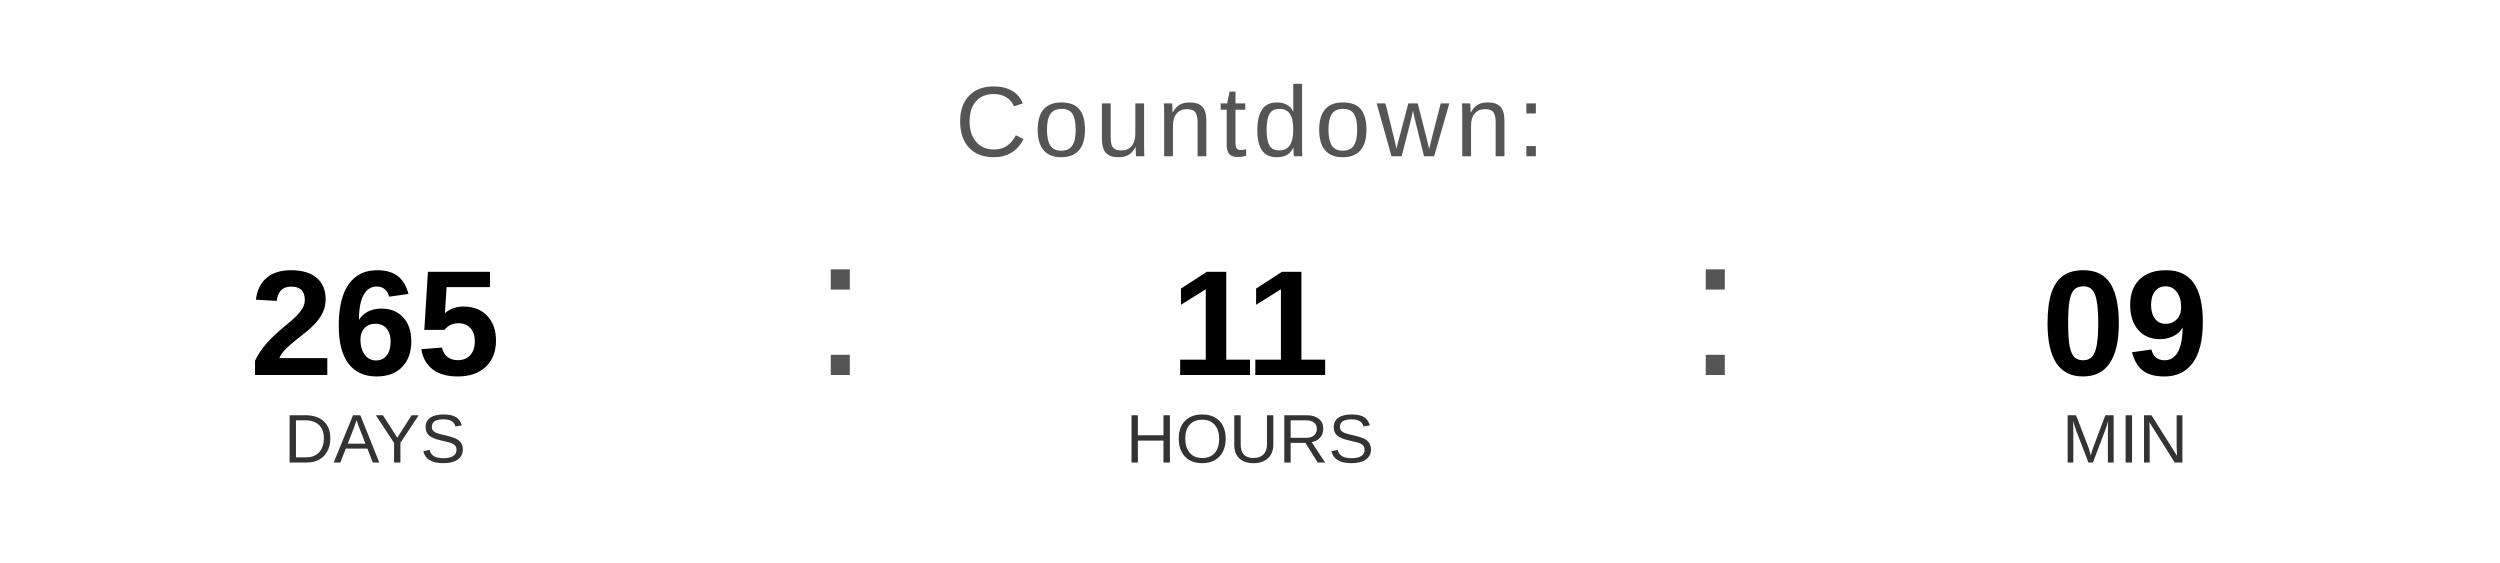
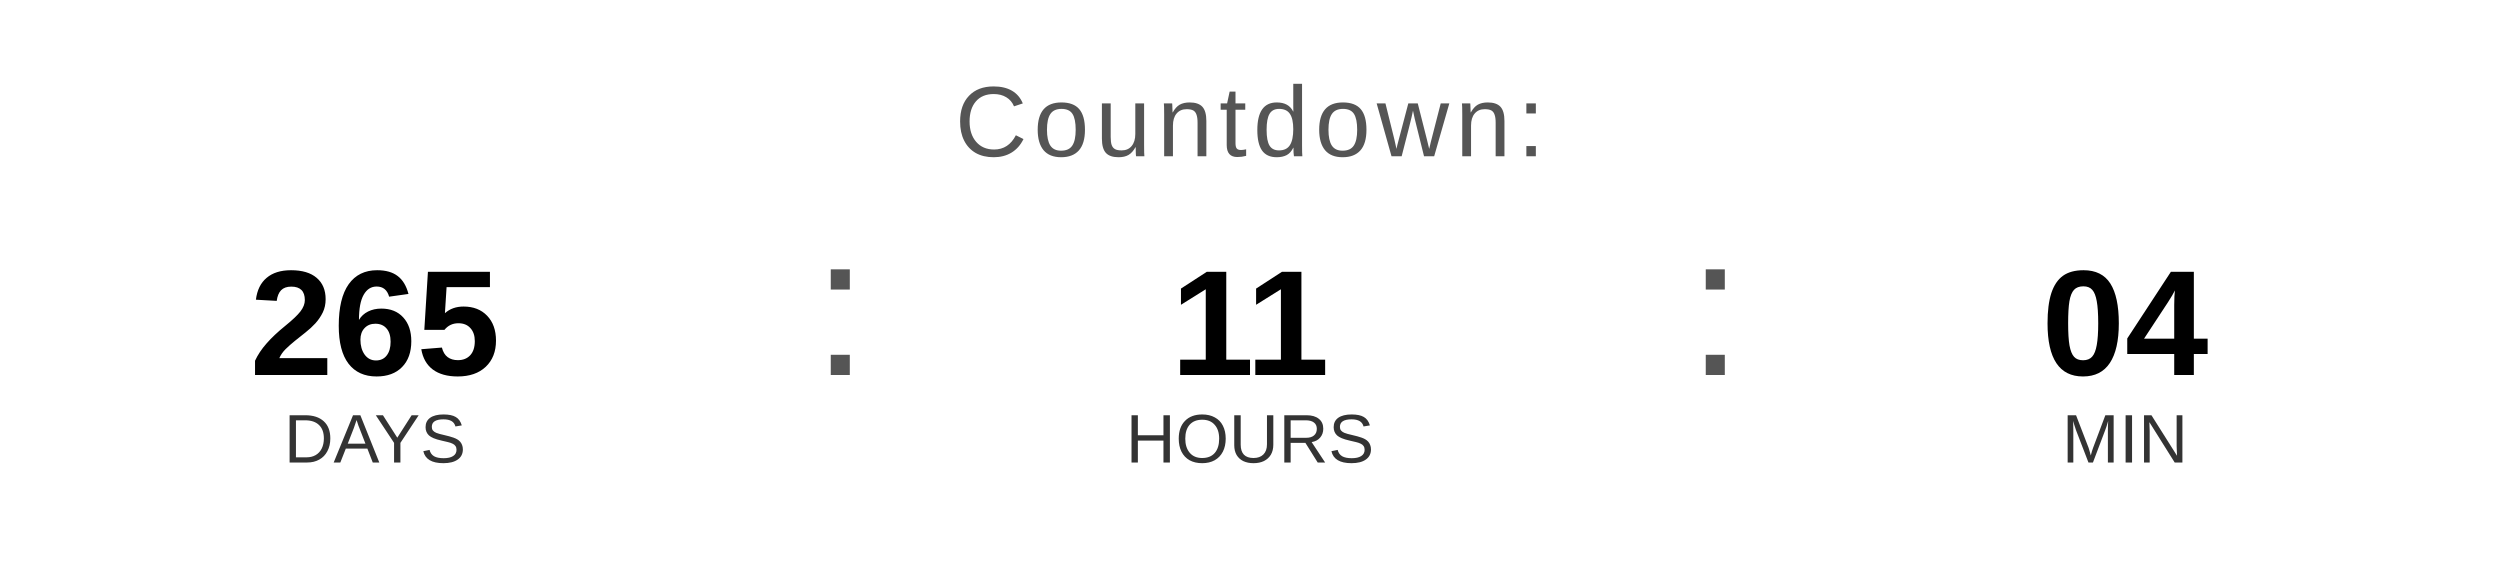
<svg xmlns="http://www.w3.org/2000/svg" width="400" height="90" viewBox="0 0 400 90">
  <text x="200" y="25" font-family="Arial, Helvetica, sans-serif" font-size="16" fill="#555555" text-anchor="middle" letter-spacing="1">
    Countdown:
  </text>
  <text x="60" y="60" font-family="Arial, Helvetica, sans-serif" font-size="24" font-weight="bold" fill="#000000" text-anchor="middle">265</text>
  <text x="60" y="74" font-family="Arial, Helvetica, sans-serif" font-size="11" fill="#333333" text-anchor="middle">DAYS</text>
  <text x="130" y="60" font-family="Arial, sans-serif" font-size="32" fill="#555555">:</text>
  <text x="200" y="60" font-family="Arial, Helvetica, sans-serif" font-size="24" font-weight="bold" fill="#000000" text-anchor="middle">11</text>
  <text x="200" y="74" font-family="Arial, Helvetica, sans-serif" font-size="11" fill="#333333" text-anchor="middle">HOURS</text>
  <text x="270" y="60" font-family="Arial, sans-serif" font-size="32" fill="#555555">:</text>
-   <text x="340" y="60" font-family="Arial, Helvetica, sans-serif" font-size="24" font-weight="bold" fill="#000000" text-anchor="middle">09</text>
+   <text x="340" y="60" font-family="Arial, Helvetica, sans-serif" font-size="24" font-weight="bold" fill="#000000" text-anchor="middle">04</text>
  <text x="340" y="74" font-family="Arial, Helvetica, sans-serif" font-size="11" fill="#333333" text-anchor="middle">MIN</text>
</svg>
